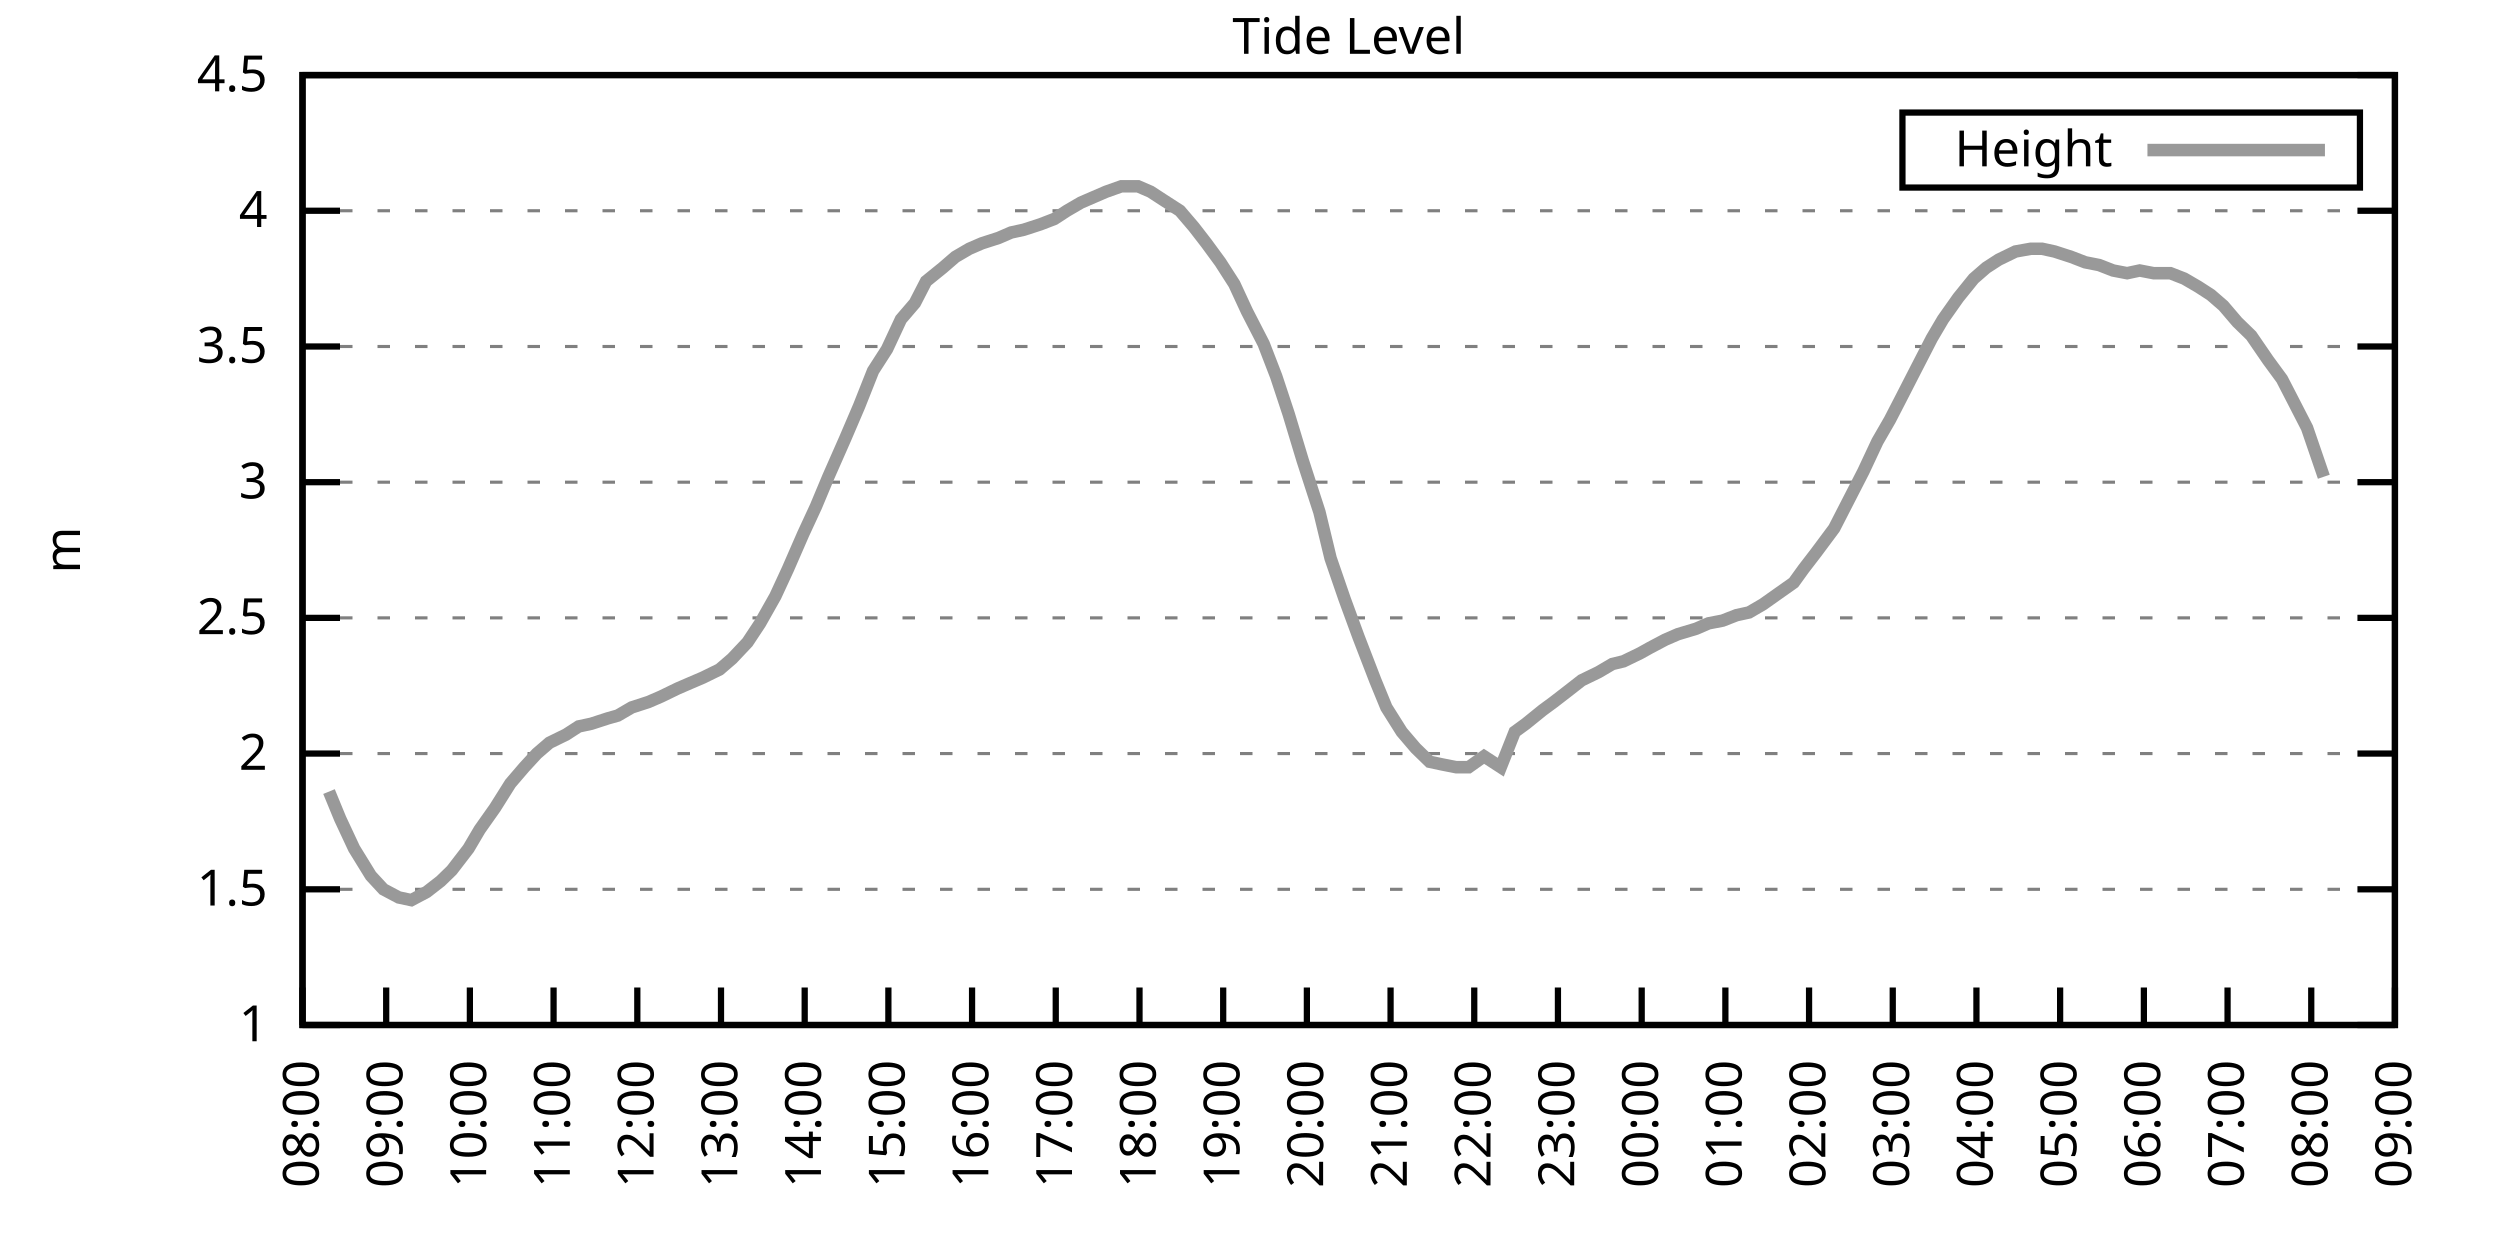
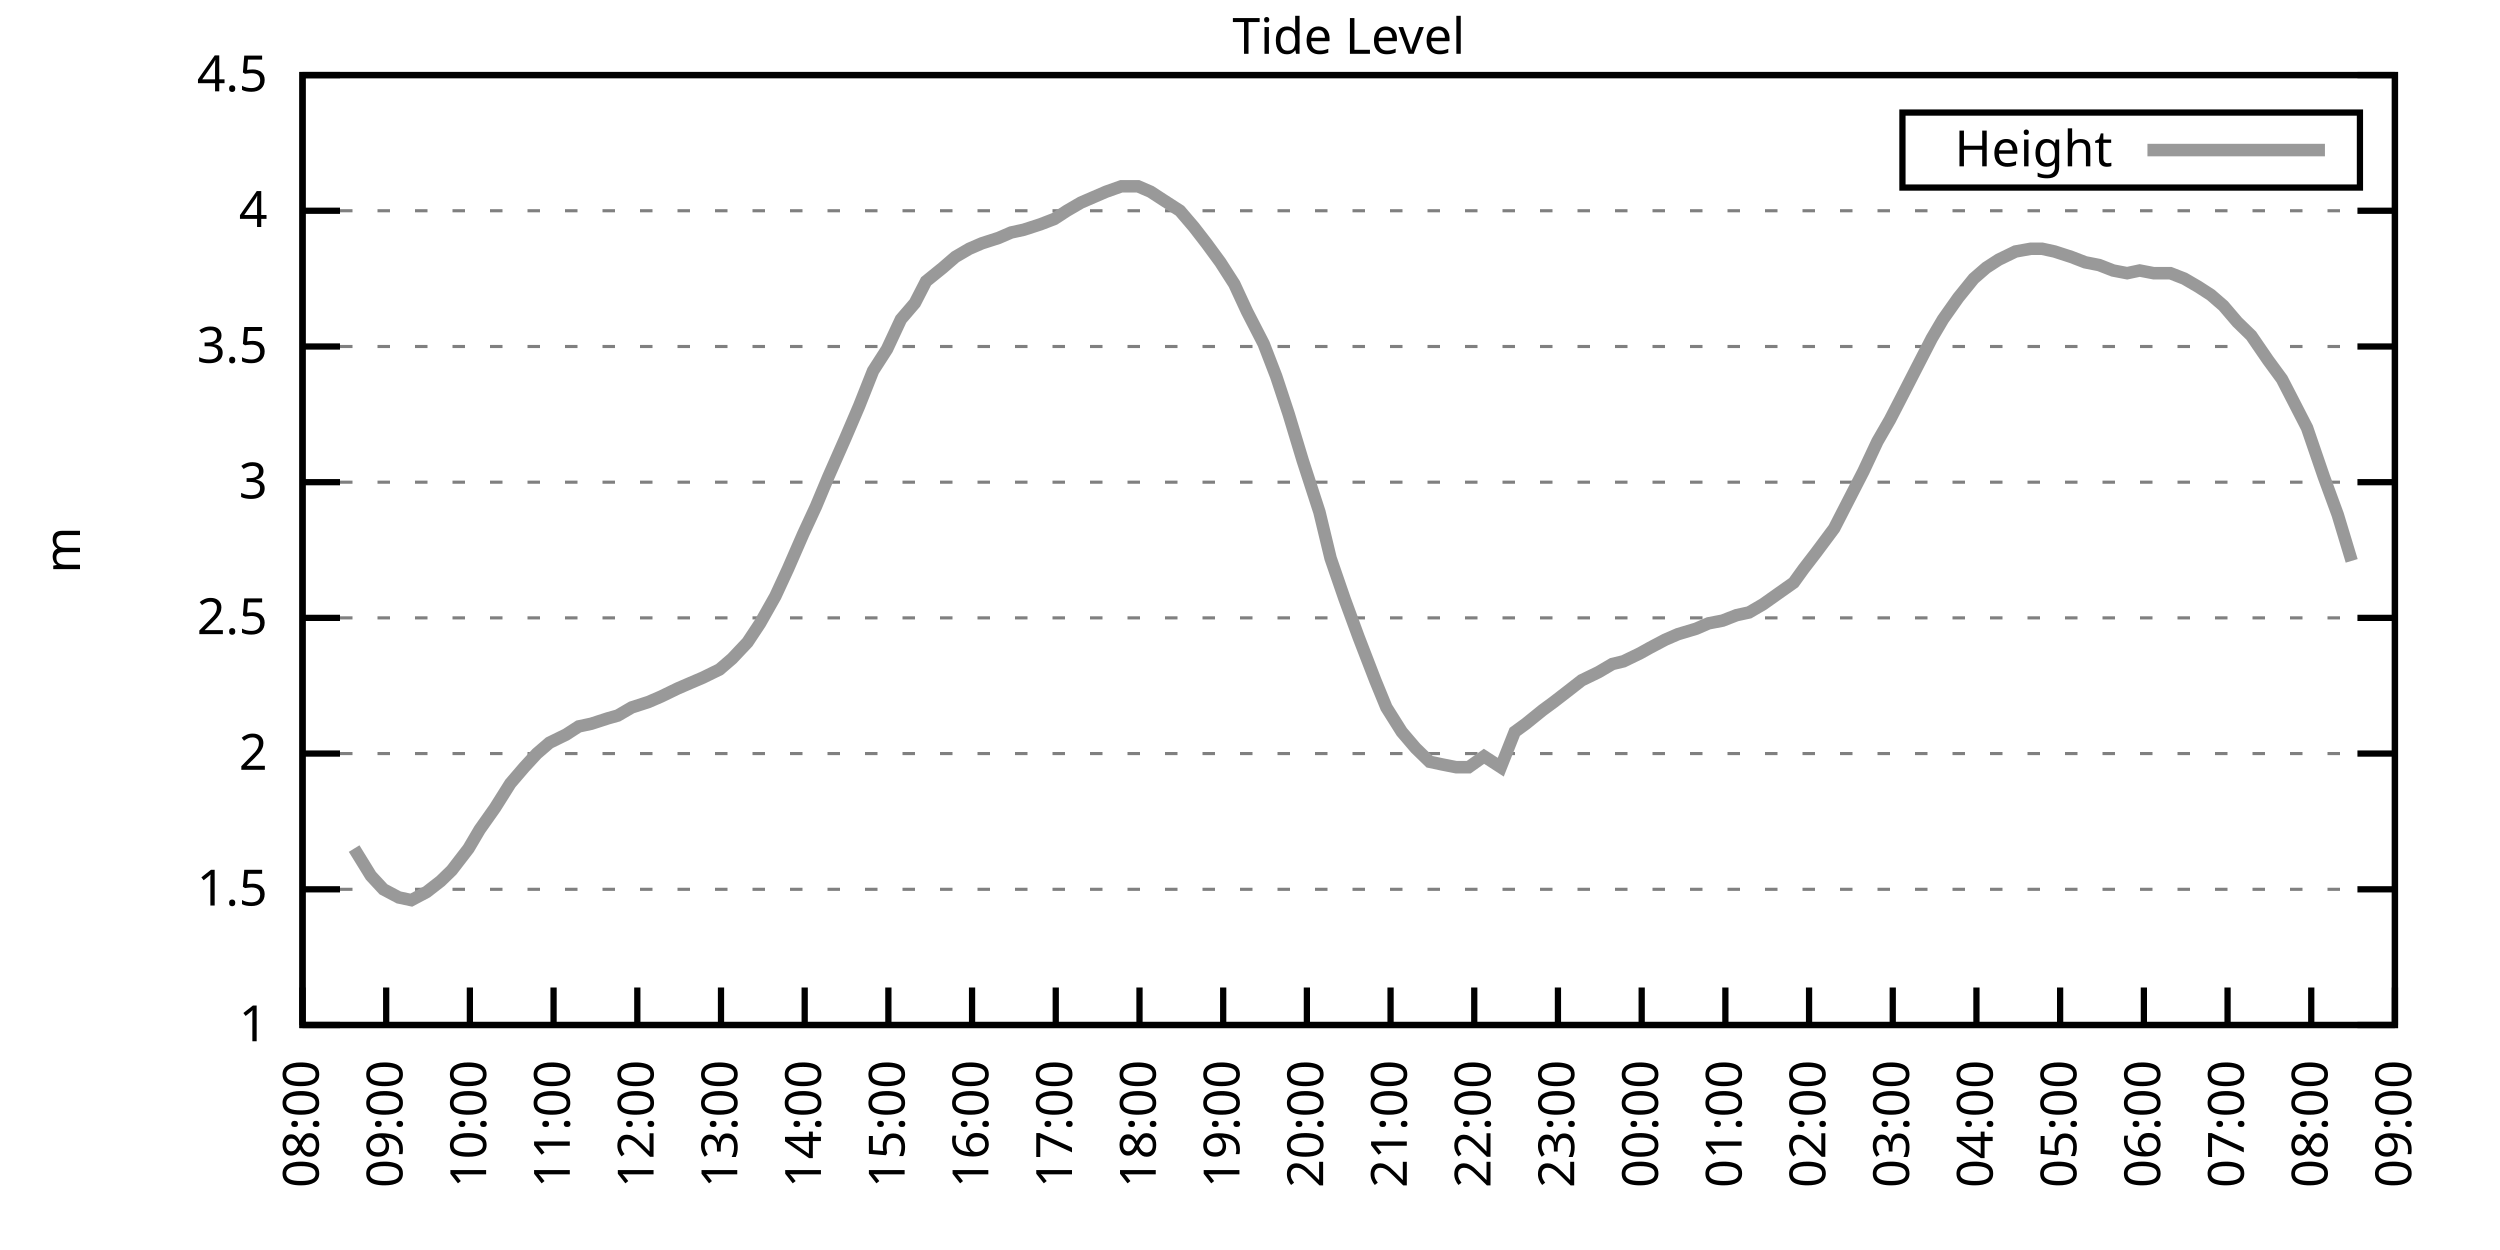
<svg xmlns="http://www.w3.org/2000/svg" xmlns:xlink="http://www.w3.org/1999/xlink" width="400" height="200" viewBox="0 0 400 200">
  <g id="gnuplot_canvas">
    <rect x="0" y="0" width="400" height="200" fill="none" />
    <defs>
      <circle id="gpDot" r="0.5" stroke-width="0.5" stroke="currentColor" />
      <path id="gpPt0" stroke-width="0.333" stroke="currentColor" d="M-1,0 h2 M0,-1 v2" />
      <path id="gpPt1" stroke-width="0.333" stroke="currentColor" d="M-1,-1 L1,1 M1,-1 L-1,1" />
      <path id="gpPt2" stroke-width="0.333" stroke="currentColor" d="M-1,0 L1,0 M0,-1 L0,1 M-1,-1 L1,1 M-1,1 L1,-1" />
      <rect id="gpPt3" stroke-width="0.333" stroke="currentColor" x="-1" y="-1" width="2" height="2" />
      <rect id="gpPt4" stroke-width="0.333" stroke="currentColor" fill="currentColor" x="-1" y="-1" width="2" height="2" />
      <circle id="gpPt5" stroke-width="0.333" stroke="currentColor" cx="0" cy="0" r="1" />
      <use xlink:href="#gpPt5" id="gpPt6" fill="currentColor" stroke="none" />
      <path id="gpPt7" stroke-width="0.333" stroke="currentColor" d="M0,-1.33 L-1.33,0.67 L1.33,0.67 z" />
      <use xlink:href="#gpPt7" id="gpPt8" fill="currentColor" stroke="none" />
      <use xlink:href="#gpPt7" id="gpPt9" stroke="currentColor" transform="rotate(180)" />
      <use xlink:href="#gpPt9" id="gpPt10" fill="currentColor" stroke="none" />
      <use xlink:href="#gpPt3" id="gpPt11" stroke="currentColor" transform="rotate(45)" />
      <use xlink:href="#gpPt11" id="gpPt12" fill="currentColor" stroke="none" />
      <path id="gpPt13" stroke-width="0.333" stroke="currentColor" d="M0,1.330 L1.265,0.411 L0.782,-1.067 L-0.782,-1.076 L-1.265,0.411 z" />
      <use xlink:href="#gpPt13" id="gpPt14" fill="currentColor" stroke="none" />
      <filter id="textbox" filterUnits="objectBoundingBox" x="0" y="0" height="1" width="1">
        <feFlood flood-color="white" flood-opacity="1" result="bgnd" />
        <feComposite in="SourceGraphic" in2="bgnd" operator="atop" />
      </filter>
      <filter id="greybox" filterUnits="objectBoundingBox" x="0" y="0" height="1" width="1">
        <feFlood flood-color="lightgrey" flood-opacity="1" result="grey" />
        <feComposite in="SourceGraphic" in2="grey" operator="atop" />
      </filter>
    </defs>
    <g fill="none" color="white" stroke="currentColor" stroke-width="1.00" stroke-linecap="butt" stroke-linejoin="miter">
</g>
    <g fill="none" color="black" stroke="currentColor" stroke-width="1.00" stroke-linecap="butt" stroke-linejoin="miter">
      <g stroke="none" shape-rendering="crispEdges">
        <polygon fill="rgb(255, 255, 255)" points="48.40,164.00 383.18,164.00 383.18,12.02 48.40,12.02 " />
      </g>
    </g>
    <g fill="none" color="black" stroke="currentColor" stroke-width="1.00" stroke-linecap="butt" stroke-linejoin="miter">
</g>
    <g fill="none" color="black" stroke="black" stroke-width="0.50" stroke-linecap="butt" stroke-linejoin="miter">
</g>
    <g fill="none" color="gray" stroke="currentColor" stroke-width="0.50" stroke-linecap="butt" stroke-linejoin="miter">
      <path stroke="gray" stroke-dasharray="2,4" class="gridline" d="M48.40,164.00 L383.19,164.00  " />
    </g>
    <g fill="none" color="gray" stroke="gray" stroke-width="1.00" stroke-linecap="butt" stroke-linejoin="miter">
</g>
    <g fill="none" color="black" stroke="currentColor" stroke-width="1.00" stroke-linecap="butt" stroke-linejoin="miter">
      <path stroke="black" d="M48.40,164.00 L54.40,164.00 M383.19,164.00 L377.19,164.00  " />
      <g transform="translate(42.80,166.60)" stroke="none" fill="black" font-family="Sans" font-size="8.00" text-anchor="end">
        <text>
          <tspan font-family="Sans"> 1</tspan>
        </text>
      </g>
    </g>
    <g fill="none" color="black" stroke="currentColor" stroke-width="1.00" stroke-linecap="butt" stroke-linejoin="miter">
</g>
    <g fill="none" color="black" stroke="black" stroke-width="0.50" stroke-linecap="butt" stroke-linejoin="miter">
</g>
    <g fill="none" color="gray" stroke="currentColor" stroke-width="0.50" stroke-linecap="butt" stroke-linejoin="miter">
      <path stroke="gray" stroke-dasharray="2,4" class="gridline" d="M48.40,142.29 L383.19,142.29  " />
    </g>
    <g fill="none" color="gray" stroke="gray" stroke-width="1.00" stroke-linecap="butt" stroke-linejoin="miter">
</g>
    <g fill="none" color="black" stroke="currentColor" stroke-width="1.00" stroke-linecap="butt" stroke-linejoin="miter">
      <path stroke="black" d="M48.40,142.29 L54.40,142.29 M383.19,142.29 L377.19,142.29  " />
      <g transform="translate(42.80,144.89)" stroke="none" fill="black" font-family="Sans" font-size="8.00" text-anchor="end">
        <text>
          <tspan font-family="Sans"> 1.5</tspan>
        </text>
      </g>
    </g>
    <g fill="none" color="black" stroke="currentColor" stroke-width="1.00" stroke-linecap="butt" stroke-linejoin="miter">
</g>
    <g fill="none" color="black" stroke="black" stroke-width="0.50" stroke-linecap="butt" stroke-linejoin="miter">
</g>
    <g fill="none" color="gray" stroke="currentColor" stroke-width="0.50" stroke-linecap="butt" stroke-linejoin="miter">
      <path stroke="gray" stroke-dasharray="2,4" class="gridline" d="M48.40,120.57 L383.19,120.57  " />
    </g>
    <g fill="none" color="gray" stroke="gray" stroke-width="1.00" stroke-linecap="butt" stroke-linejoin="miter">
</g>
    <g fill="none" color="black" stroke="currentColor" stroke-width="1.00" stroke-linecap="butt" stroke-linejoin="miter">
      <path stroke="black" d="M48.40,120.57 L54.40,120.57 M383.19,120.57 L377.19,120.57  " />
      <g transform="translate(42.80,123.17)" stroke="none" fill="black" font-family="Sans" font-size="8.00" text-anchor="end">
        <text>
          <tspan font-family="Sans"> 2</tspan>
        </text>
      </g>
    </g>
    <g fill="none" color="black" stroke="currentColor" stroke-width="1.00" stroke-linecap="butt" stroke-linejoin="miter">
</g>
    <g fill="none" color="black" stroke="black" stroke-width="0.50" stroke-linecap="butt" stroke-linejoin="miter">
</g>
    <g fill="none" color="gray" stroke="currentColor" stroke-width="0.50" stroke-linecap="butt" stroke-linejoin="miter">
      <path stroke="gray" stroke-dasharray="2,4" class="gridline" d="M48.40,98.86 L383.19,98.86  " />
    </g>
    <g fill="none" color="gray" stroke="gray" stroke-width="1.00" stroke-linecap="butt" stroke-linejoin="miter">
</g>
    <g fill="none" color="black" stroke="currentColor" stroke-width="1.00" stroke-linecap="butt" stroke-linejoin="miter">
      <path stroke="black" d="M48.40,98.86 L54.40,98.86 M383.19,98.86 L377.19,98.86  " />
      <g transform="translate(42.80,101.46)" stroke="none" fill="black" font-family="Sans" font-size="8.00" text-anchor="end">
        <text>
          <tspan font-family="Sans"> 2.5</tspan>
        </text>
      </g>
    </g>
    <g fill="none" color="black" stroke="currentColor" stroke-width="1.00" stroke-linecap="butt" stroke-linejoin="miter">
</g>
    <g fill="none" color="black" stroke="black" stroke-width="0.50" stroke-linecap="butt" stroke-linejoin="miter">
</g>
    <g fill="none" color="gray" stroke="currentColor" stroke-width="0.50" stroke-linecap="butt" stroke-linejoin="miter">
      <path stroke="gray" stroke-dasharray="2,4" class="gridline" d="M48.40,77.15 L383.19,77.15  " />
    </g>
    <g fill="none" color="gray" stroke="gray" stroke-width="1.00" stroke-linecap="butt" stroke-linejoin="miter">
</g>
    <g fill="none" color="black" stroke="currentColor" stroke-width="1.00" stroke-linecap="butt" stroke-linejoin="miter">
      <path stroke="black" d="M48.40,77.15 L54.40,77.15 M383.19,77.15 L377.19,77.15  " />
      <g transform="translate(42.80,79.75)" stroke="none" fill="black" font-family="Sans" font-size="8.00" text-anchor="end">
        <text>
          <tspan font-family="Sans"> 3</tspan>
        </text>
      </g>
    </g>
    <g fill="none" color="black" stroke="currentColor" stroke-width="1.00" stroke-linecap="butt" stroke-linejoin="miter">
</g>
    <g fill="none" color="black" stroke="black" stroke-width="0.50" stroke-linecap="butt" stroke-linejoin="miter">
</g>
    <g fill="none" color="gray" stroke="currentColor" stroke-width="0.50" stroke-linecap="butt" stroke-linejoin="miter">
      <path stroke="gray" stroke-dasharray="2,4" class="gridline" d="M48.40,55.44 L383.19,55.44  " />
    </g>
    <g fill="none" color="gray" stroke="gray" stroke-width="1.00" stroke-linecap="butt" stroke-linejoin="miter">
</g>
    <g fill="none" color="black" stroke="currentColor" stroke-width="1.00" stroke-linecap="butt" stroke-linejoin="miter">
      <path stroke="black" d="M48.40,55.44 L54.40,55.44 M383.19,55.44 L377.19,55.44  " />
      <g transform="translate(42.80,58.04)" stroke="none" fill="black" font-family="Sans" font-size="8.00" text-anchor="end">
        <text>
          <tspan font-family="Sans"> 3.5</tspan>
        </text>
      </g>
    </g>
    <g fill="none" color="black" stroke="currentColor" stroke-width="1.00" stroke-linecap="butt" stroke-linejoin="miter">
</g>
    <g fill="none" color="black" stroke="black" stroke-width="0.50" stroke-linecap="butt" stroke-linejoin="miter">
</g>
    <g fill="none" color="gray" stroke="currentColor" stroke-width="0.50" stroke-linecap="butt" stroke-linejoin="miter">
      <path stroke="gray" stroke-dasharray="2,4" class="gridline" d="M48.40,33.72 L383.19,33.72  " />
    </g>
    <g fill="none" color="gray" stroke="gray" stroke-width="1.00" stroke-linecap="butt" stroke-linejoin="miter">
</g>
    <g fill="none" color="black" stroke="currentColor" stroke-width="1.00" stroke-linecap="butt" stroke-linejoin="miter">
      <path stroke="black" d="M48.40,33.72 L54.40,33.72 M383.19,33.72 L377.19,33.72  " />
      <g transform="translate(42.80,36.32)" stroke="none" fill="black" font-family="Sans" font-size="8.00" text-anchor="end">
        <text>
          <tspan font-family="Sans"> 4</tspan>
        </text>
      </g>
    </g>
    <g fill="none" color="black" stroke="currentColor" stroke-width="1.00" stroke-linecap="butt" stroke-linejoin="miter">
</g>
    <g fill="none" color="black" stroke="black" stroke-width="0.50" stroke-linecap="butt" stroke-linejoin="miter">
</g>
    <g fill="none" color="gray" stroke="currentColor" stroke-width="0.50" stroke-linecap="butt" stroke-linejoin="miter">
      <path stroke="gray" stroke-dasharray="2,4" class="gridline" d="M48.40,12.01 L383.19,12.01  " />
    </g>
    <g fill="none" color="gray" stroke="gray" stroke-width="1.00" stroke-linecap="butt" stroke-linejoin="miter">
</g>
    <g fill="none" color="black" stroke="currentColor" stroke-width="1.00" stroke-linecap="butt" stroke-linejoin="miter">
      <path stroke="black" d="M48.40,12.01 L54.40,12.01 M383.19,12.01 L377.19,12.01  " />
      <g transform="translate(42.80,14.61)" stroke="none" fill="black" font-family="Sans" font-size="8.00" text-anchor="end">
        <text>
          <tspan font-family="Sans"> 4.5</tspan>
        </text>
      </g>
    </g>
    <g fill="none" color="black" stroke="currentColor" stroke-width="1.00" stroke-linecap="butt" stroke-linejoin="miter">
      <path stroke="black" d="M48.40,164.00 L48.40,158.00  " />
      <g transform="translate(51.00,169.60) rotate(270.00)" stroke="none" fill="black" font-family="Sans" font-size="8.00" text-anchor="end">
        <text>
          <tspan font-family="Sans">08:00</tspan>
        </text>
      </g>
    </g>
    <g fill="none" color="black" stroke="currentColor" stroke-width="1.00" stroke-linecap="butt" stroke-linejoin="miter">
      <path stroke="black" d="M61.79,164.00 L61.79,158.00  " />
      <g transform="translate(64.39,169.60) rotate(270.00)" stroke="none" fill="black" font-family="Sans" font-size="8.00" text-anchor="end">
        <text>
          <tspan font-family="Sans">09:00</tspan>
        </text>
      </g>
    </g>
    <g fill="none" color="black" stroke="currentColor" stroke-width="1.00" stroke-linecap="butt" stroke-linejoin="miter">
      <path stroke="black" d="M75.18,164.00 L75.18,158.00  " />
      <g transform="translate(77.78,169.60) rotate(270.00)" stroke="none" fill="black" font-family="Sans" font-size="8.00" text-anchor="end">
        <text>
          <tspan font-family="Sans">10:00</tspan>
        </text>
      </g>
    </g>
    <g fill="none" color="black" stroke="currentColor" stroke-width="1.00" stroke-linecap="butt" stroke-linejoin="miter">
      <path stroke="black" d="M88.57,164.00 L88.57,158.00  " />
      <g transform="translate(91.17,169.60) rotate(270.00)" stroke="none" fill="black" font-family="Sans" font-size="8.00" text-anchor="end">
        <text>
          <tspan font-family="Sans">11:00</tspan>
        </text>
      </g>
    </g>
    <g fill="none" color="black" stroke="currentColor" stroke-width="1.00" stroke-linecap="butt" stroke-linejoin="miter">
      <path stroke="black" d="M101.97,164.00 L101.97,158.00  " />
      <g transform="translate(104.57,169.60) rotate(270.00)" stroke="none" fill="black" font-family="Sans" font-size="8.00" text-anchor="end">
        <text>
          <tspan font-family="Sans">12:00</tspan>
        </text>
      </g>
    </g>
    <g fill="none" color="black" stroke="currentColor" stroke-width="1.00" stroke-linecap="butt" stroke-linejoin="miter">
      <path stroke="black" d="M115.36,164.00 L115.36,158.00  " />
      <g transform="translate(117.96,169.60) rotate(270.00)" stroke="none" fill="black" font-family="Sans" font-size="8.00" text-anchor="end">
        <text>
          <tspan font-family="Sans">13:00</tspan>
        </text>
      </g>
    </g>
    <g fill="none" color="black" stroke="currentColor" stroke-width="1.00" stroke-linecap="butt" stroke-linejoin="miter">
      <path stroke="black" d="M128.75,164.00 L128.75,158.00  " />
      <g transform="translate(131.35,169.60) rotate(270.00)" stroke="none" fill="black" font-family="Sans" font-size="8.00" text-anchor="end">
        <text>
          <tspan font-family="Sans">14:00</tspan>
        </text>
      </g>
    </g>
    <g fill="none" color="black" stroke="currentColor" stroke-width="1.00" stroke-linecap="butt" stroke-linejoin="miter">
      <path stroke="black" d="M142.14,164.00 L142.14,158.00  " />
      <g transform="translate(144.74,169.60) rotate(270.00)" stroke="none" fill="black" font-family="Sans" font-size="8.00" text-anchor="end">
        <text>
          <tspan font-family="Sans">15:00</tspan>
        </text>
      </g>
    </g>
    <g fill="none" color="black" stroke="currentColor" stroke-width="1.00" stroke-linecap="butt" stroke-linejoin="miter">
      <path stroke="black" d="M155.53,164.00 L155.53,158.00  " />
      <g transform="translate(158.13,169.60) rotate(270.00)" stroke="none" fill="black" font-family="Sans" font-size="8.00" text-anchor="end">
        <text>
          <tspan font-family="Sans">16:00</tspan>
        </text>
      </g>
    </g>
    <g fill="none" color="black" stroke="currentColor" stroke-width="1.00" stroke-linecap="butt" stroke-linejoin="miter">
      <path stroke="black" d="M168.92,164.00 L168.92,158.00  " />
      <g transform="translate(171.52,169.60) rotate(270.00)" stroke="none" fill="black" font-family="Sans" font-size="8.00" text-anchor="end">
        <text>
          <tspan font-family="Sans">17:00</tspan>
        </text>
      </g>
    </g>
    <g fill="none" color="black" stroke="currentColor" stroke-width="1.00" stroke-linecap="butt" stroke-linejoin="miter">
      <path stroke="black" d="M182.32,164.00 L182.32,158.00  " />
      <g transform="translate(184.92,169.60) rotate(270.00)" stroke="none" fill="black" font-family="Sans" font-size="8.00" text-anchor="end">
        <text>
          <tspan font-family="Sans">18:00</tspan>
        </text>
      </g>
    </g>
    <g fill="none" color="black" stroke="currentColor" stroke-width="1.00" stroke-linecap="butt" stroke-linejoin="miter">
      <path stroke="black" d="M195.71,164.00 L195.71,158.00  " />
      <g transform="translate(198.31,169.60) rotate(270.00)" stroke="none" fill="black" font-family="Sans" font-size="8.00" text-anchor="end">
        <text>
          <tspan font-family="Sans">19:00</tspan>
        </text>
      </g>
    </g>
    <g fill="none" color="black" stroke="currentColor" stroke-width="1.00" stroke-linecap="butt" stroke-linejoin="miter">
      <path stroke="black" d="M209.10,164.00 L209.10,158.00  " />
      <g transform="translate(211.70,169.60) rotate(270.00)" stroke="none" fill="black" font-family="Sans" font-size="8.00" text-anchor="end">
        <text>
          <tspan font-family="Sans">20:00</tspan>
        </text>
      </g>
    </g>
    <g fill="none" color="black" stroke="currentColor" stroke-width="1.00" stroke-linecap="butt" stroke-linejoin="miter">
      <path stroke="black" d="M222.49,164.00 L222.49,158.00  " />
      <g transform="translate(225.09,169.60) rotate(270.00)" stroke="none" fill="black" font-family="Sans" font-size="8.00" text-anchor="end">
        <text>
          <tspan font-family="Sans">21:00</tspan>
        </text>
      </g>
    </g>
    <g fill="none" color="black" stroke="currentColor" stroke-width="1.00" stroke-linecap="butt" stroke-linejoin="miter">
      <path stroke="black" d="M235.88,164.00 L235.88,158.00  " />
      <g transform="translate(238.48,169.60) rotate(270.00)" stroke="none" fill="black" font-family="Sans" font-size="8.00" text-anchor="end">
        <text>
          <tspan font-family="Sans">22:00</tspan>
        </text>
      </g>
    </g>
    <g fill="none" color="black" stroke="currentColor" stroke-width="1.00" stroke-linecap="butt" stroke-linejoin="miter">
      <path stroke="black" d="M249.27,164.00 L249.27,158.00  " />
      <g transform="translate(251.87,169.60) rotate(270.00)" stroke="none" fill="black" font-family="Sans" font-size="8.00" text-anchor="end">
        <text>
          <tspan font-family="Sans">23:00</tspan>
        </text>
      </g>
    </g>
    <g fill="none" color="black" stroke="currentColor" stroke-width="1.00" stroke-linecap="butt" stroke-linejoin="miter">
      <path stroke="black" d="M262.67,164.00 L262.67,158.00  " />
      <g transform="translate(265.27,169.60) rotate(270.00)" stroke="none" fill="black" font-family="Sans" font-size="8.00" text-anchor="end">
        <text>
          <tspan font-family="Sans">00:00</tspan>
        </text>
      </g>
    </g>
    <g fill="none" color="black" stroke="currentColor" stroke-width="1.00" stroke-linecap="butt" stroke-linejoin="miter">
      <path stroke="black" d="M276.06,164.00 L276.06,158.00  " />
      <g transform="translate(278.66,169.60) rotate(270.00)" stroke="none" fill="black" font-family="Sans" font-size="8.00" text-anchor="end">
        <text>
          <tspan font-family="Sans">01:00</tspan>
        </text>
      </g>
    </g>
    <g fill="none" color="black" stroke="currentColor" stroke-width="1.00" stroke-linecap="butt" stroke-linejoin="miter">
      <path stroke="black" d="M289.45,164.00 L289.45,158.00  " />
      <g transform="translate(292.05,169.60) rotate(270.00)" stroke="none" fill="black" font-family="Sans" font-size="8.00" text-anchor="end">
        <text>
          <tspan font-family="Sans">02:00</tspan>
        </text>
      </g>
    </g>
    <g fill="none" color="black" stroke="currentColor" stroke-width="1.00" stroke-linecap="butt" stroke-linejoin="miter">
      <path stroke="black" d="M302.84,164.00 L302.84,158.00  " />
      <g transform="translate(305.44,169.60) rotate(270.00)" stroke="none" fill="black" font-family="Sans" font-size="8.00" text-anchor="end">
        <text>
          <tspan font-family="Sans">03:00</tspan>
        </text>
      </g>
    </g>
    <g fill="none" color="black" stroke="currentColor" stroke-width="1.00" stroke-linecap="butt" stroke-linejoin="miter">
      <path stroke="black" d="M316.23,164.00 L316.23,158.00  " />
      <g transform="translate(318.83,169.60) rotate(270.00)" stroke="none" fill="black" font-family="Sans" font-size="8.00" text-anchor="end">
        <text>
          <tspan font-family="Sans">04:00</tspan>
        </text>
      </g>
    </g>
    <g fill="none" color="black" stroke="currentColor" stroke-width="1.00" stroke-linecap="butt" stroke-linejoin="miter">
      <path stroke="black" d="M329.62,164.00 L329.62,158.00  " />
      <g transform="translate(332.22,169.60) rotate(270.00)" stroke="none" fill="black" font-family="Sans" font-size="8.00" text-anchor="end">
        <text>
          <tspan font-family="Sans">05:00</tspan>
        </text>
      </g>
    </g>
    <g fill="none" color="black" stroke="currentColor" stroke-width="1.00" stroke-linecap="butt" stroke-linejoin="miter">
      <path stroke="black" d="M343.02,164.00 L343.02,158.00  " />
      <g transform="translate(345.62,169.60) rotate(270.00)" stroke="none" fill="black" font-family="Sans" font-size="8.00" text-anchor="end">
        <text>
          <tspan font-family="Sans">06:00</tspan>
        </text>
      </g>
    </g>
    <g fill="none" color="black" stroke="currentColor" stroke-width="1.00" stroke-linecap="butt" stroke-linejoin="miter">
      <path stroke="black" d="M356.41,164.00 L356.41,158.00  " />
      <g transform="translate(359.01,169.60) rotate(270.00)" stroke="none" fill="black" font-family="Sans" font-size="8.00" text-anchor="end">
        <text>
          <tspan font-family="Sans">07:00</tspan>
        </text>
      </g>
    </g>
    <g fill="none" color="black" stroke="currentColor" stroke-width="1.00" stroke-linecap="butt" stroke-linejoin="miter">
      <path stroke="black" d="M369.80,164.00 L369.80,158.00  " />
      <g transform="translate(372.40,169.60) rotate(270.00)" stroke="none" fill="black" font-family="Sans" font-size="8.00" text-anchor="end">
        <text>
          <tspan font-family="Sans">08:00</tspan>
        </text>
      </g>
    </g>
    <g fill="none" color="black" stroke="currentColor" stroke-width="1.00" stroke-linecap="butt" stroke-linejoin="miter">
      <path stroke="black" d="M383.19,164.00 L383.19,158.00  " />
      <g transform="translate(385.79,169.60) rotate(270.00)" stroke="none" fill="black" font-family="Sans" font-size="8.00" text-anchor="end">
        <text>
          <tspan font-family="Sans">09:00</tspan>
        </text>
      </g>
    </g>
    <g fill="none" color="black" stroke="currentColor" stroke-width="1.00" stroke-linecap="butt" stroke-linejoin="miter">
</g>
    <g fill="none" color="black" stroke="currentColor" stroke-width="1.00" stroke-linecap="butt" stroke-linejoin="miter">
      <path stroke="black" d="M48.40,12.01 L48.40,164.00 L383.19,164.00 L383.19,12.01 L48.40,12.01 Z  " />
    </g>
    <g fill="none" color="black" stroke="currentColor" stroke-width="1.00" stroke-linecap="butt" stroke-linejoin="miter">
</g>
    <g fill="none" color="black" stroke="currentColor" stroke-width="1.00" stroke-linecap="butt" stroke-linejoin="miter">
      <path stroke="black" d="M304.39,30.01 L304.39,18.01 L377.59,18.01 L377.59,30.01 L304.39,30.01 Z  " />
    </g>
    <g id="Tide_level_plot_1">
      <g fill="none" color="white" stroke="black" stroke-width="2.00" stroke-linecap="butt" stroke-linejoin="miter">
</g>
      <g fill="none" color="black" stroke="currentColor" stroke-width="2.00" stroke-linecap="butt" stroke-linejoin="miter">
        <g transform="translate(337.99,26.61)" stroke="none" fill="black" font-family="Sans" font-size="8.00" text-anchor="end">
          <text>
            <tspan font-family="Sans">Height</tspan>
          </text>
        </g>
      </g>
      <g fill="none" color="black" stroke="currentColor" stroke-width="2.00" stroke-linecap="butt" stroke-linejoin="miter">
-         <path stroke="rgb(153, 153, 153)" d="M343.59,24.01 L371.99,24.01 M52.64,126.65 L54.43,131.00 L56.66,135.77 L59.34,140.12 L61.35,142.29 L63.80,143.59   L65.81,144.02 L68.26,142.72 L70.50,140.98 L72.28,139.25 L74.96,135.77 L76.75,132.73 L79.20,129.26 L81.66,125.35   L83.89,122.75 L85.90,120.57 L87.91,118.84 L90.58,117.53 L92.59,116.23 L94.60,115.80 L97.28,114.93 L98.84,114.49   L101.07,113.19 L103.75,112.32 L105.76,111.45 L108.44,110.15 L110.45,109.28 L112.46,108.42 L115.13,107.11 L117.14,105.38   L119.60,102.77 L121.61,99.73 L124.06,95.39 L126.07,91.04 L128.53,85.40 L130.54,81.06 L132.54,76.28 L135.22,70.20   L137.45,64.99 L139.69,59.34 L141.92,55.87 L144.15,51.09 L146.38,48.49 L148.17,45.01 L150.85,42.84 L152.85,41.11   L155.09,39.80 L157.10,38.93 L159.77,38.07 L161.78,37.20 L163.79,36.76 L166.47,35.89 L168.70,35.03 L170.71,33.72   L172.94,32.42 L174.95,31.55 L176.96,30.68 L179.41,29.81 L182.09,29.81 L184.10,30.68 L186.11,31.99 L188.79,33.72   L191.02,36.33 L193.03,38.93 L195.26,41.97 L197.49,45.45 L199.50,49.79 L202.18,55.00 L204.19,60.21 L206.20,66.29   L208.43,73.67 L211.11,81.93 L212.89,89.31 L215.13,95.82 L217.36,101.90 L220.04,108.85 L221.82,113.19 L224.28,117.10   L226.51,119.71 L228.74,121.88 L230.75,122.31 L232.98,122.75 L234.99,122.75 L237.44,121.01 L240.12,122.75 L242.36,117.10   L244.14,115.80 L246.82,113.63 L248.60,112.32 L250.84,110.59 L253.07,108.85 L255.75,107.55 L257.98,106.24 L259.76,105.81   L262.44,104.51 L264.00,103.64 L266.46,102.34 L268.47,101.47 L271.37,100.60 L273.38,99.73 L275.61,99.30 L277.84,98.43   L279.85,97.99 L282.08,96.69 L284.54,94.95 L286.99,93.22 L288.56,91.04 L290.56,88.44 L293.47,84.53 L295.25,81.06   L298.15,75.41 L300.39,70.63 L302.39,67.16 L304.18,63.69 L306.63,58.91 L309.09,54.13 L310.88,51.09 L313.33,47.62   L315.79,44.58 L317.79,42.84 L319.80,41.54 L322.48,40.24 L324.94,39.80 L326.72,39.80 L328.73,40.24 L331.41,41.11   L333.64,41.97 L335.87,42.41 L338.10,43.28 L340.34,43.71 L342.35,43.28 L344.58,43.71 L347.26,43.71 L349.49,44.58   L351.72,45.88 L353.73,47.18 L355.74,48.92 L357.97,51.53 L360.20,53.70 L362.88,57.61 L365.11,60.65 L366.90,64.12   L369.13,68.46 L371.81,76.28  " />
+         <path stroke="rgb(153, 153, 153)" d="M343.59,24.01 L371.99,24.01 M56.66,135.77 L59.34,140.12 L61.35,142.29 L63.80,143.59 L65.81,144.02 L68.26,142.72   L70.50,140.98 L72.28,139.25 L74.96,135.77 L76.75,132.73 L79.20,129.26 L81.66,125.35 L83.89,122.75 L85.90,120.57   L87.91,118.84 L90.58,117.53 L92.59,116.23 L94.60,115.80 L97.28,114.93 L98.84,114.49 L101.07,113.19 L103.75,112.32   L105.76,111.45 L108.44,110.15 L110.45,109.28 L112.46,108.42 L115.13,107.11 L117.14,105.38 L119.60,102.77 L121.61,99.73   L124.06,95.39 L126.07,91.04 L128.53,85.40 L130.54,81.06 L132.54,76.28 L135.22,70.20 L137.45,64.99 L139.69,59.34   L141.92,55.87 L144.15,51.09 L146.38,48.49 L148.17,45.01 L150.85,42.84 L152.85,41.11 L155.09,39.80 L157.10,38.93   L159.77,38.07 L161.78,37.20 L163.79,36.76 L166.47,35.89 L168.70,35.03 L170.71,33.72 L172.94,32.42 L174.95,31.55   L176.96,30.68 L179.41,29.81 L182.09,29.81 L184.10,30.68 L186.11,31.99 L188.79,33.72 L191.02,36.33 L193.03,38.93   L195.26,41.97 L197.49,45.45 L199.50,49.79 L202.18,55.00 L204.19,60.21 L206.20,66.29 L208.43,73.67 L211.11,81.93   L212.89,89.31 L215.13,95.82 L217.36,101.90 L220.04,108.85 L221.82,113.19 L224.28,117.10 L226.51,119.71 L228.74,121.88   L230.75,122.31 L232.98,122.75 L234.99,122.75 L237.44,121.01 L240.12,122.75 L242.36,117.10 L244.14,115.80 L246.82,113.63   L248.60,112.32 L250.84,110.59 L253.07,108.85 L255.75,107.55 L257.98,106.24 L259.76,105.81 L262.44,104.51 L264.00,103.64   L266.46,102.34 L268.47,101.47 L271.37,100.60 L273.38,99.73 L275.61,99.30 L277.84,98.43 L279.85,97.99 L282.08,96.69   L284.54,94.95 L286.99,93.22 L288.56,91.04 L290.56,88.44 L293.47,84.53 L295.25,81.06 L298.15,75.41 L300.39,70.63   L302.39,67.16 L304.18,63.69 L306.63,58.91 L309.09,54.13 L310.88,51.09 L313.33,47.62 L315.79,44.58 L317.79,42.84   L319.80,41.54 L322.48,40.24 L324.94,39.80 L326.72,39.80 L328.73,40.24 L331.41,41.11 L333.64,41.97 L335.87,42.41   L338.10,43.28 L340.34,43.71 L342.35,43.28 L344.58,43.71 L347.26,43.71 L349.49,44.58 L351.72,45.88 L353.73,47.18   L355.74,48.92 L357.97,51.53 L360.20,53.70 L362.88,57.61 L365.11,60.65 L366.90,64.12 L369.13,68.46 L371.81,76.28   L374.04,82.36 L376.27,89.74  " />
      </g>
    </g>
    <g fill="none" color="black" stroke="currentColor" stroke-width="2.00" stroke-linecap="butt" stroke-linejoin="miter">
</g>
    <g fill="none" color="black" stroke="black" stroke-width="1.00" stroke-linecap="butt" stroke-linejoin="miter">
</g>
    <g fill="none" color="black" stroke="currentColor" stroke-width="1.00" stroke-linecap="butt" stroke-linejoin="miter">
      <path stroke="black" d="M48.40,12.01 L48.40,164.00 L383.19,164.00 L383.19,12.01 L48.40,12.01 Z  " />
      <g transform="translate(12.80,88.01) rotate(270.00)" stroke="none" fill="black" font-family="Sans" font-size="8.00" text-anchor="middle">
        <text>
          <tspan font-family="Sans">m</tspan>
        </text>
      </g>
    </g>
    <g fill="none" color="black" stroke="currentColor" stroke-width="1.00" stroke-linecap="butt" stroke-linejoin="miter">
</g>
    <g fill="none" color="black" stroke="currentColor" stroke-width="1.00" stroke-linecap="butt" stroke-linejoin="miter">
      <g transform="translate(215.79,8.61)" stroke="none" fill="black" font-family="Sans" font-size="8.00" text-anchor="middle">
        <text>
          <tspan font-family="Sans">Tide Level</tspan>
        </text>
      </g>
    </g>
    <g fill="none" color="black" stroke="currentColor" stroke-width="1.00" stroke-linecap="butt" stroke-linejoin="miter">
</g>
  </g>
</svg>
